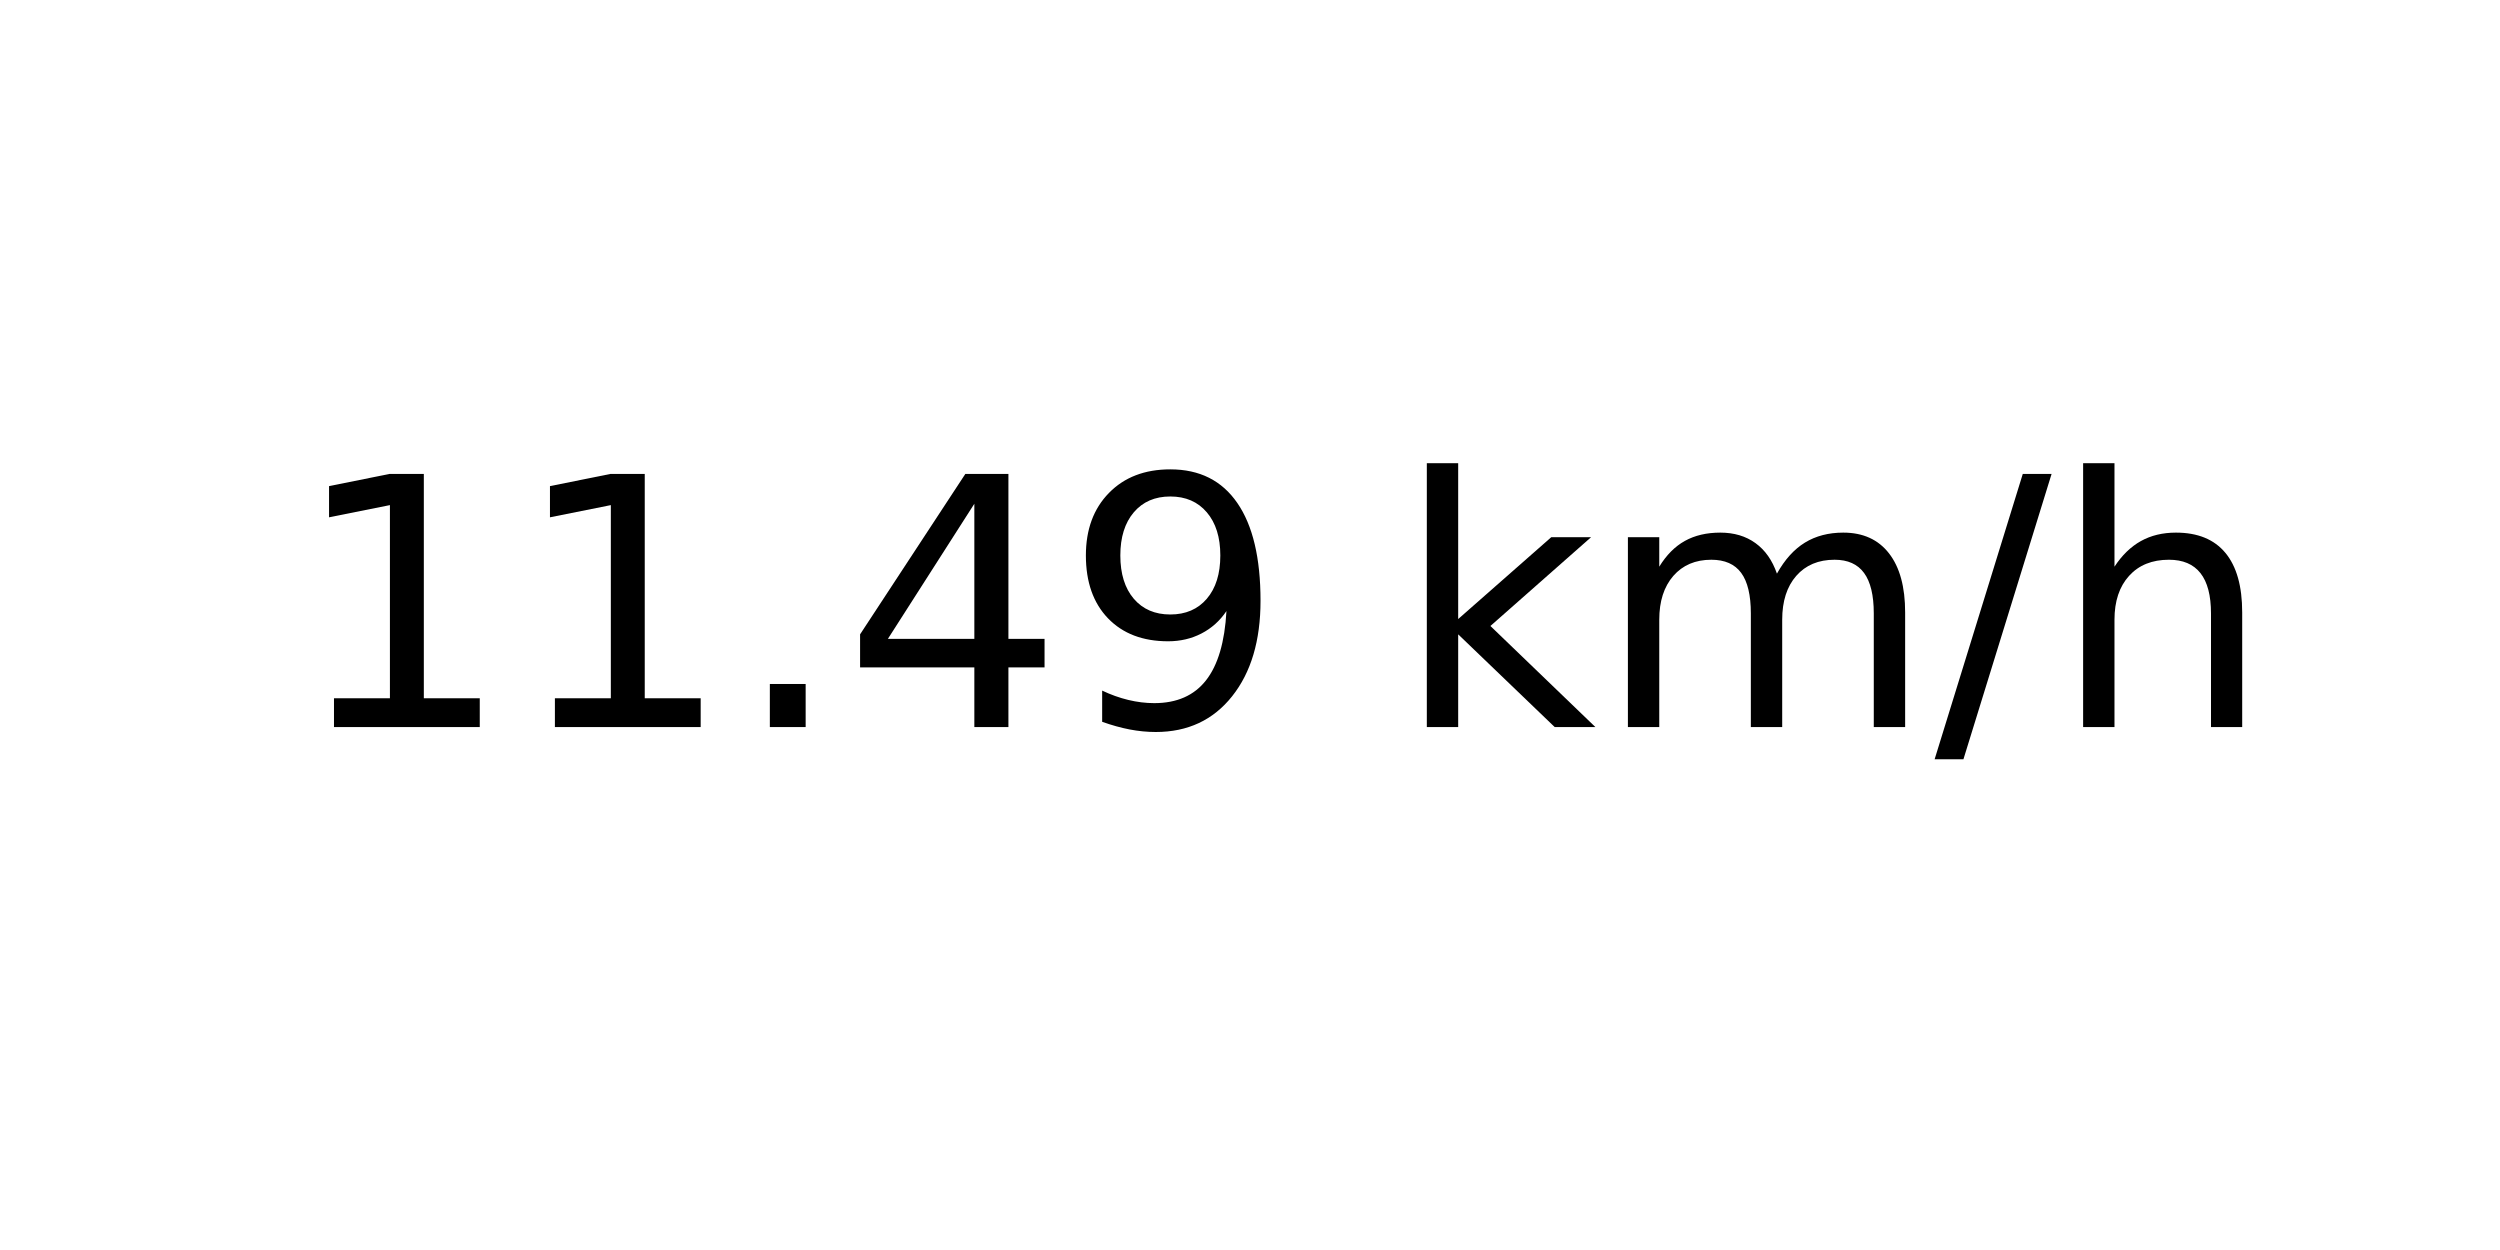
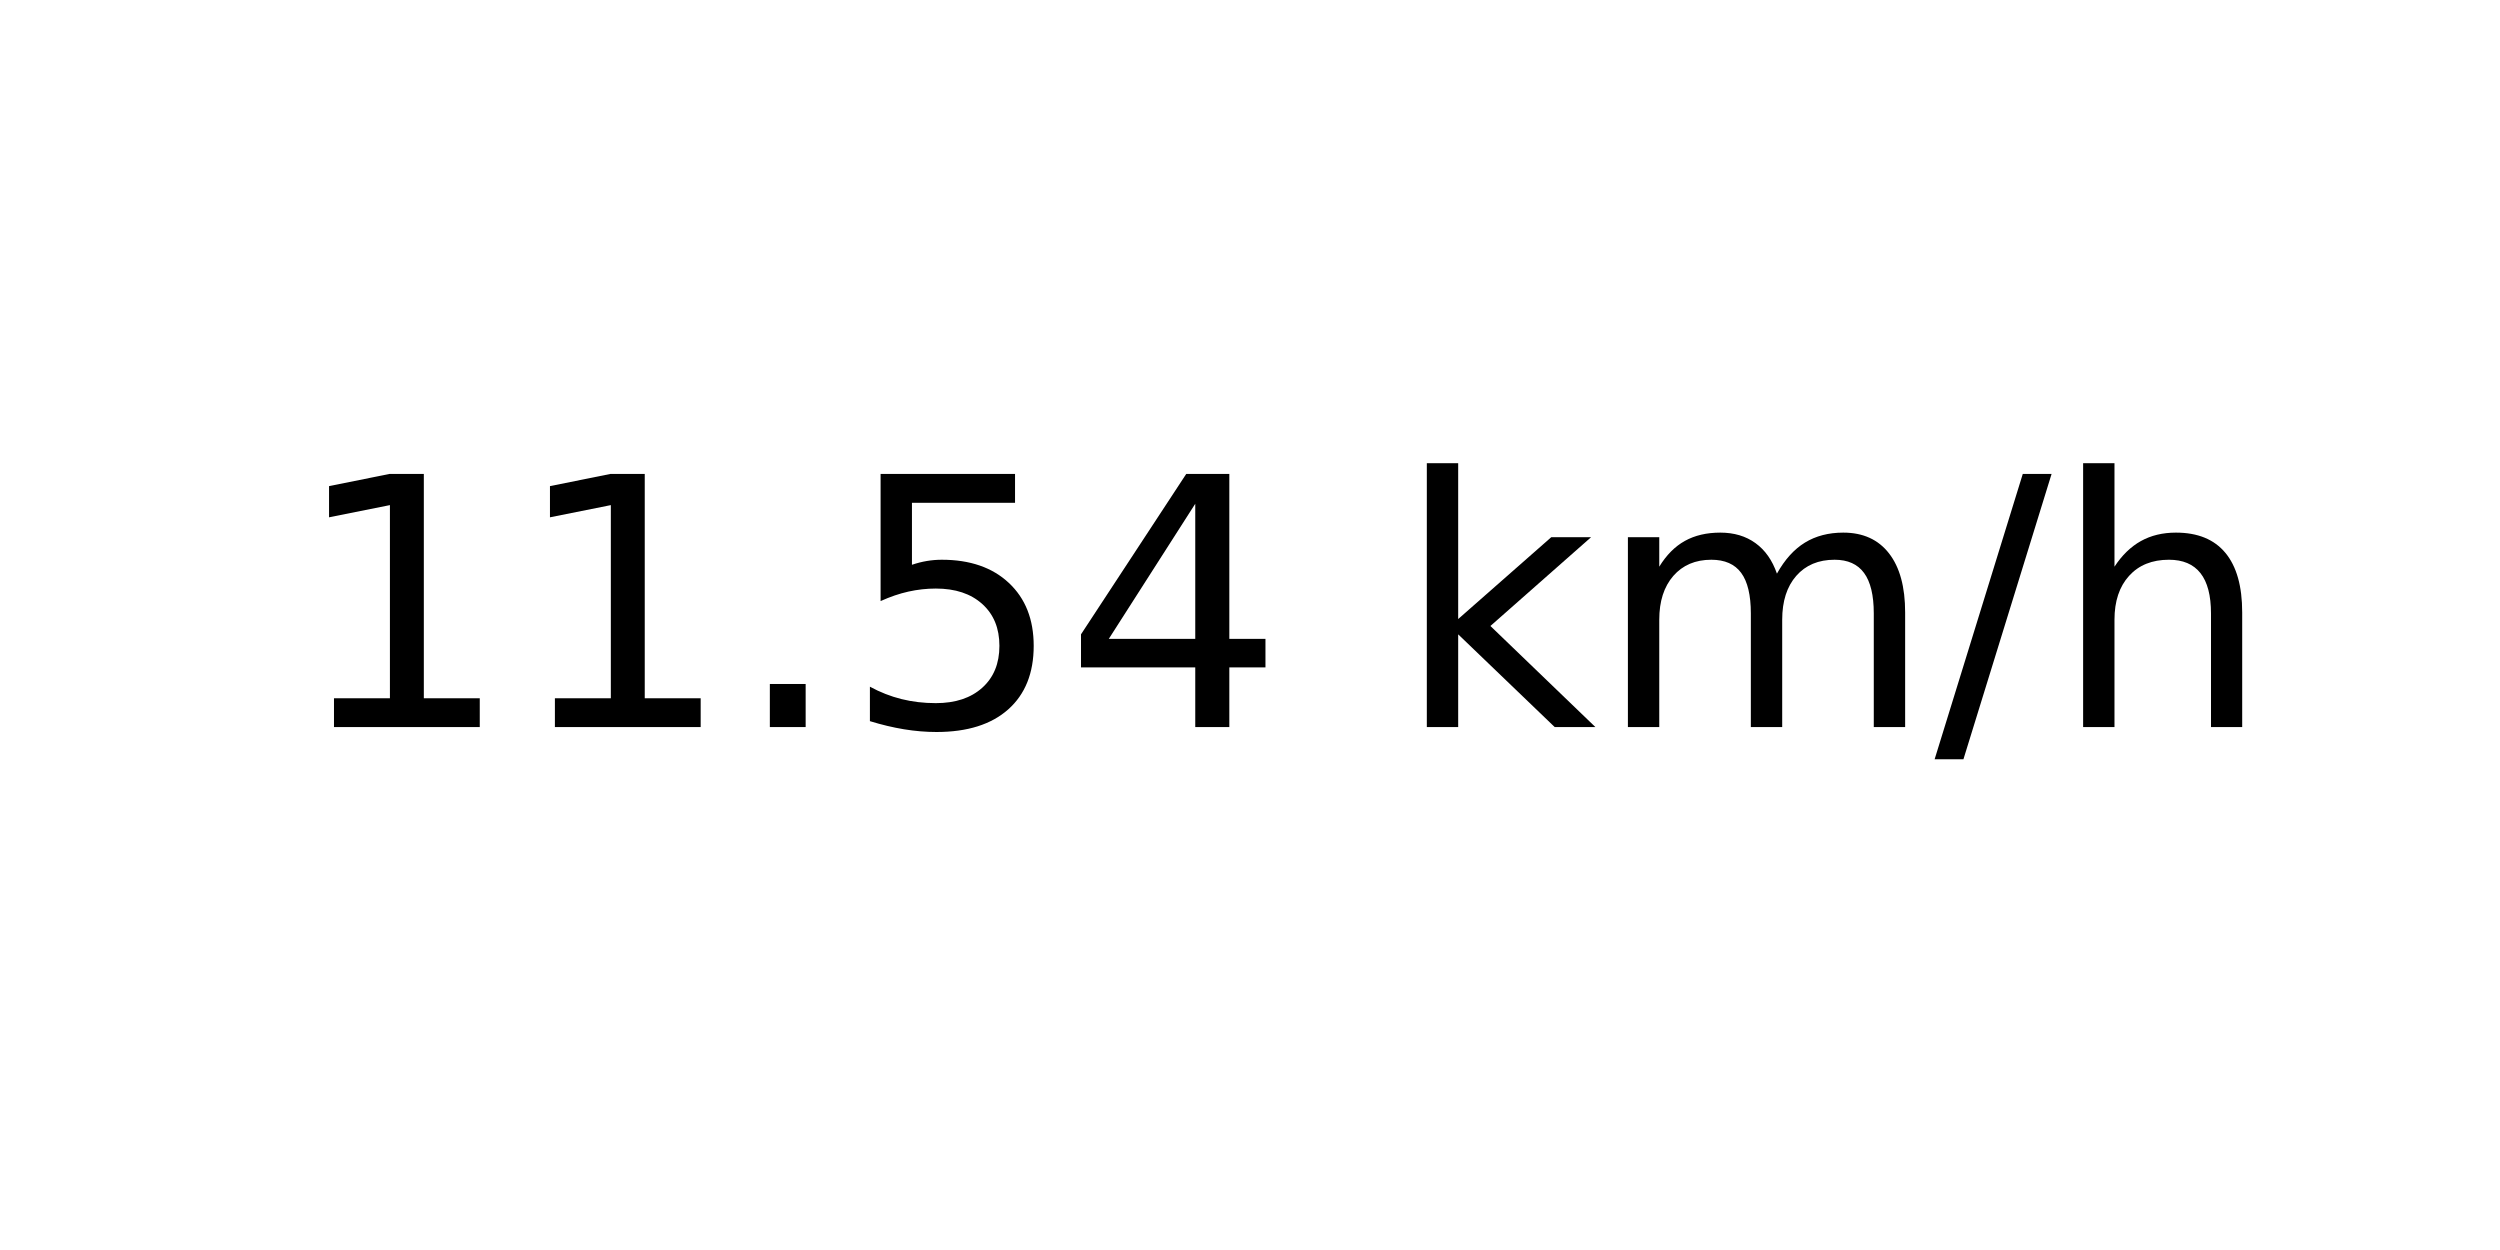
<svg xmlns="http://www.w3.org/2000/svg" xmlns:xlink="http://www.w3.org/1999/xlink" width="72pt" height="36pt" viewBox="0 0 72 36" version="1.1">
  <defs>
    <style type="text/css">*{stroke-linejoin: round; stroke-linecap: butt}</style>
  </defs>
  <g id="figure_1">
    <g id="axes_1">
      <g id="text_1">
        <g transform="translate(8.378125 20.93937) scale(0.1 -0.1)">
          <defs>
            <path id="DejaVuSans-31" d="M 794 531  L 1825 531  L 1825 4091  L 703 3866  L 703 4441  L 1819 4666  L 2450 4666  L 2450 531  L 3481 531  L 3481 0  L 794 0  L 794 531  z " transform="scale(0.015625)" />
            <path id="DejaVuSans-2e" d="M 684 794  L 1344 794  L 1344 0  L 684 0  L 684 794  z " transform="scale(0.015625)" />
+             <path id="DejaVuSans-35" d="M 691 4666  L 3169 4666  L 3169 4134  L 1269 4134  L 1269 2991  Q 1406 3038 1543 3061  Q 1681 3084 1819 3084  Q 2600 3084 3056 2656  Q 3513 2228 3513 1497  Q 3513 744 3044 326  Q 2575 -91 1722 -91  Q 1428 -91 1123 -41  Q 819 9 494 109  L 494 744  Q 775 591 1075 516  Q 1375 441 1709 441  Q 2250 441 2565 725  Q 2881 1009 2881 1497  Q 2881 1984 2565 2268  Q 2250 2553 1709 2553  Q 1456 2553 1204 2497  Q 953 2441 691 2322  L 691 4666  z " transform="scale(0.015625)" />
            <path id="DejaVuSans-34" d="M 2419 4116  L 825 1625  L 2419 1625  L 2419 4116  z M 2253 4666  L 3047 4666  L 3047 1625  L 3713 1625  L 3713 1100  L 3047 1100  L 3047 0  L 2419 0  L 2419 1100  L 313 1100  L 313 1709  L 2253 4666  z " transform="scale(0.015625)" />
-             <path id="DejaVuSans-39" d="M 703 97  L 703 672  Q 941 559 1184 500  Q 1428 441 1663 441  Q 2288 441 2617 861  Q 2947 1281 2994 2138  Q 2813 1869 2534 1725  Q 2256 1581 1919 1581  Q 1219 1581 811 2004  Q 403 2428 403 3163  Q 403 3881 828 4315  Q 1253 4750 1959 4750  Q 2769 4750 3195 4129  Q 3622 3509 3622 2328  Q 3622 1225 3098 567  Q 2575 -91 1691 -91  Q 1453 -91 1209 -44  Q 966 3 703 97  z M 1959 2075  Q 2384 2075 2632 2365  Q 2881 2656 2881 3163  Q 2881 3666 2632 3958  Q 2384 4250 1959 4250  Q 1534 4250 1286 3958  Q 1038 3666 1038 3163  Q 1038 2656 1286 2365  Q 1534 2075 1959 2075  z " transform="scale(0.015625)" />
            <path id="DejaVuSans-20" transform="scale(0.015625)" />
            <path id="DejaVuSans-6b" d="M 581 4863  L 1159 4863  L 1159 1991  L 2875 3500  L 3609 3500  L 1753 1863  L 3688 0  L 2938 0  L 1159 1709  L 1159 0  L 581 0  L 581 4863  z " transform="scale(0.015625)" />
            <path id="DejaVuSans-6d" d="M 3328 2828  Q 3544 3216 3844 3400  Q 4144 3584 4550 3584  Q 5097 3584 5394 3201  Q 5691 2819 5691 2113  L 5691 0  L 5113 0  L 5113 2094  Q 5113 2597 4934 2840  Q 4756 3084 4391 3084  Q 3944 3084 3684 2787  Q 3425 2491 3425 1978  L 3425 0  L 2847 0  L 2847 2094  Q 2847 2600 2669 2842  Q 2491 3084 2119 3084  Q 1678 3084 1418 2786  Q 1159 2488 1159 1978  L 1159 0  L 581 0  L 581 3500  L 1159 3500  L 1159 2956  Q 1356 3278 1631 3431  Q 1906 3584 2284 3584  Q 2666 3584 2933 3390  Q 3200 3197 3328 2828  z " transform="scale(0.015625)" />
            <path id="DejaVuSans-2f" d="M 1625 4666  L 2156 4666  L 531 -594  L 0 -594  L 1625 4666  z " transform="scale(0.015625)" />
            <path id="DejaVuSans-68" d="M 3513 2113  L 3513 0  L 2938 0  L 2938 2094  Q 2938 2591 2744 2837  Q 2550 3084 2163 3084  Q 1697 3084 1428 2787  Q 1159 2491 1159 1978  L 1159 0  L 581 0  L 581 4863  L 1159 4863  L 1159 2956  Q 1366 3272 1645 3428  Q 1925 3584 2291 3584  Q 2894 3584 3203 3211  Q 3513 2838 3513 2113  z " transform="scale(0.015625)" />
          </defs>
          <use xlink:href="#DejaVuSans-31" />
          <use xlink:href="#DejaVuSans-31" x="63.623" />
          <use xlink:href="#DejaVuSans-2e" x="127.246" />
-           <use xlink:href="#DejaVuSans-34" x="159.033" />
-           <use xlink:href="#DejaVuSans-39" x="222.656" />
+           <use xlink:href="#DejaVuSans-35" x="159.033" />
+           <use xlink:href="#DejaVuSans-34" x="222.656" />
          <use xlink:href="#DejaVuSans-20" x="286.279" />
          <use xlink:href="#DejaVuSans-6b" x="318.066" />
          <use xlink:href="#DejaVuSans-6d" x="375.977" />
          <use xlink:href="#DejaVuSans-2f" x="473.389" />
          <use xlink:href="#DejaVuSans-68" x="507.08" />
        </g>
      </g>
    </g>
  </g>
</svg>
